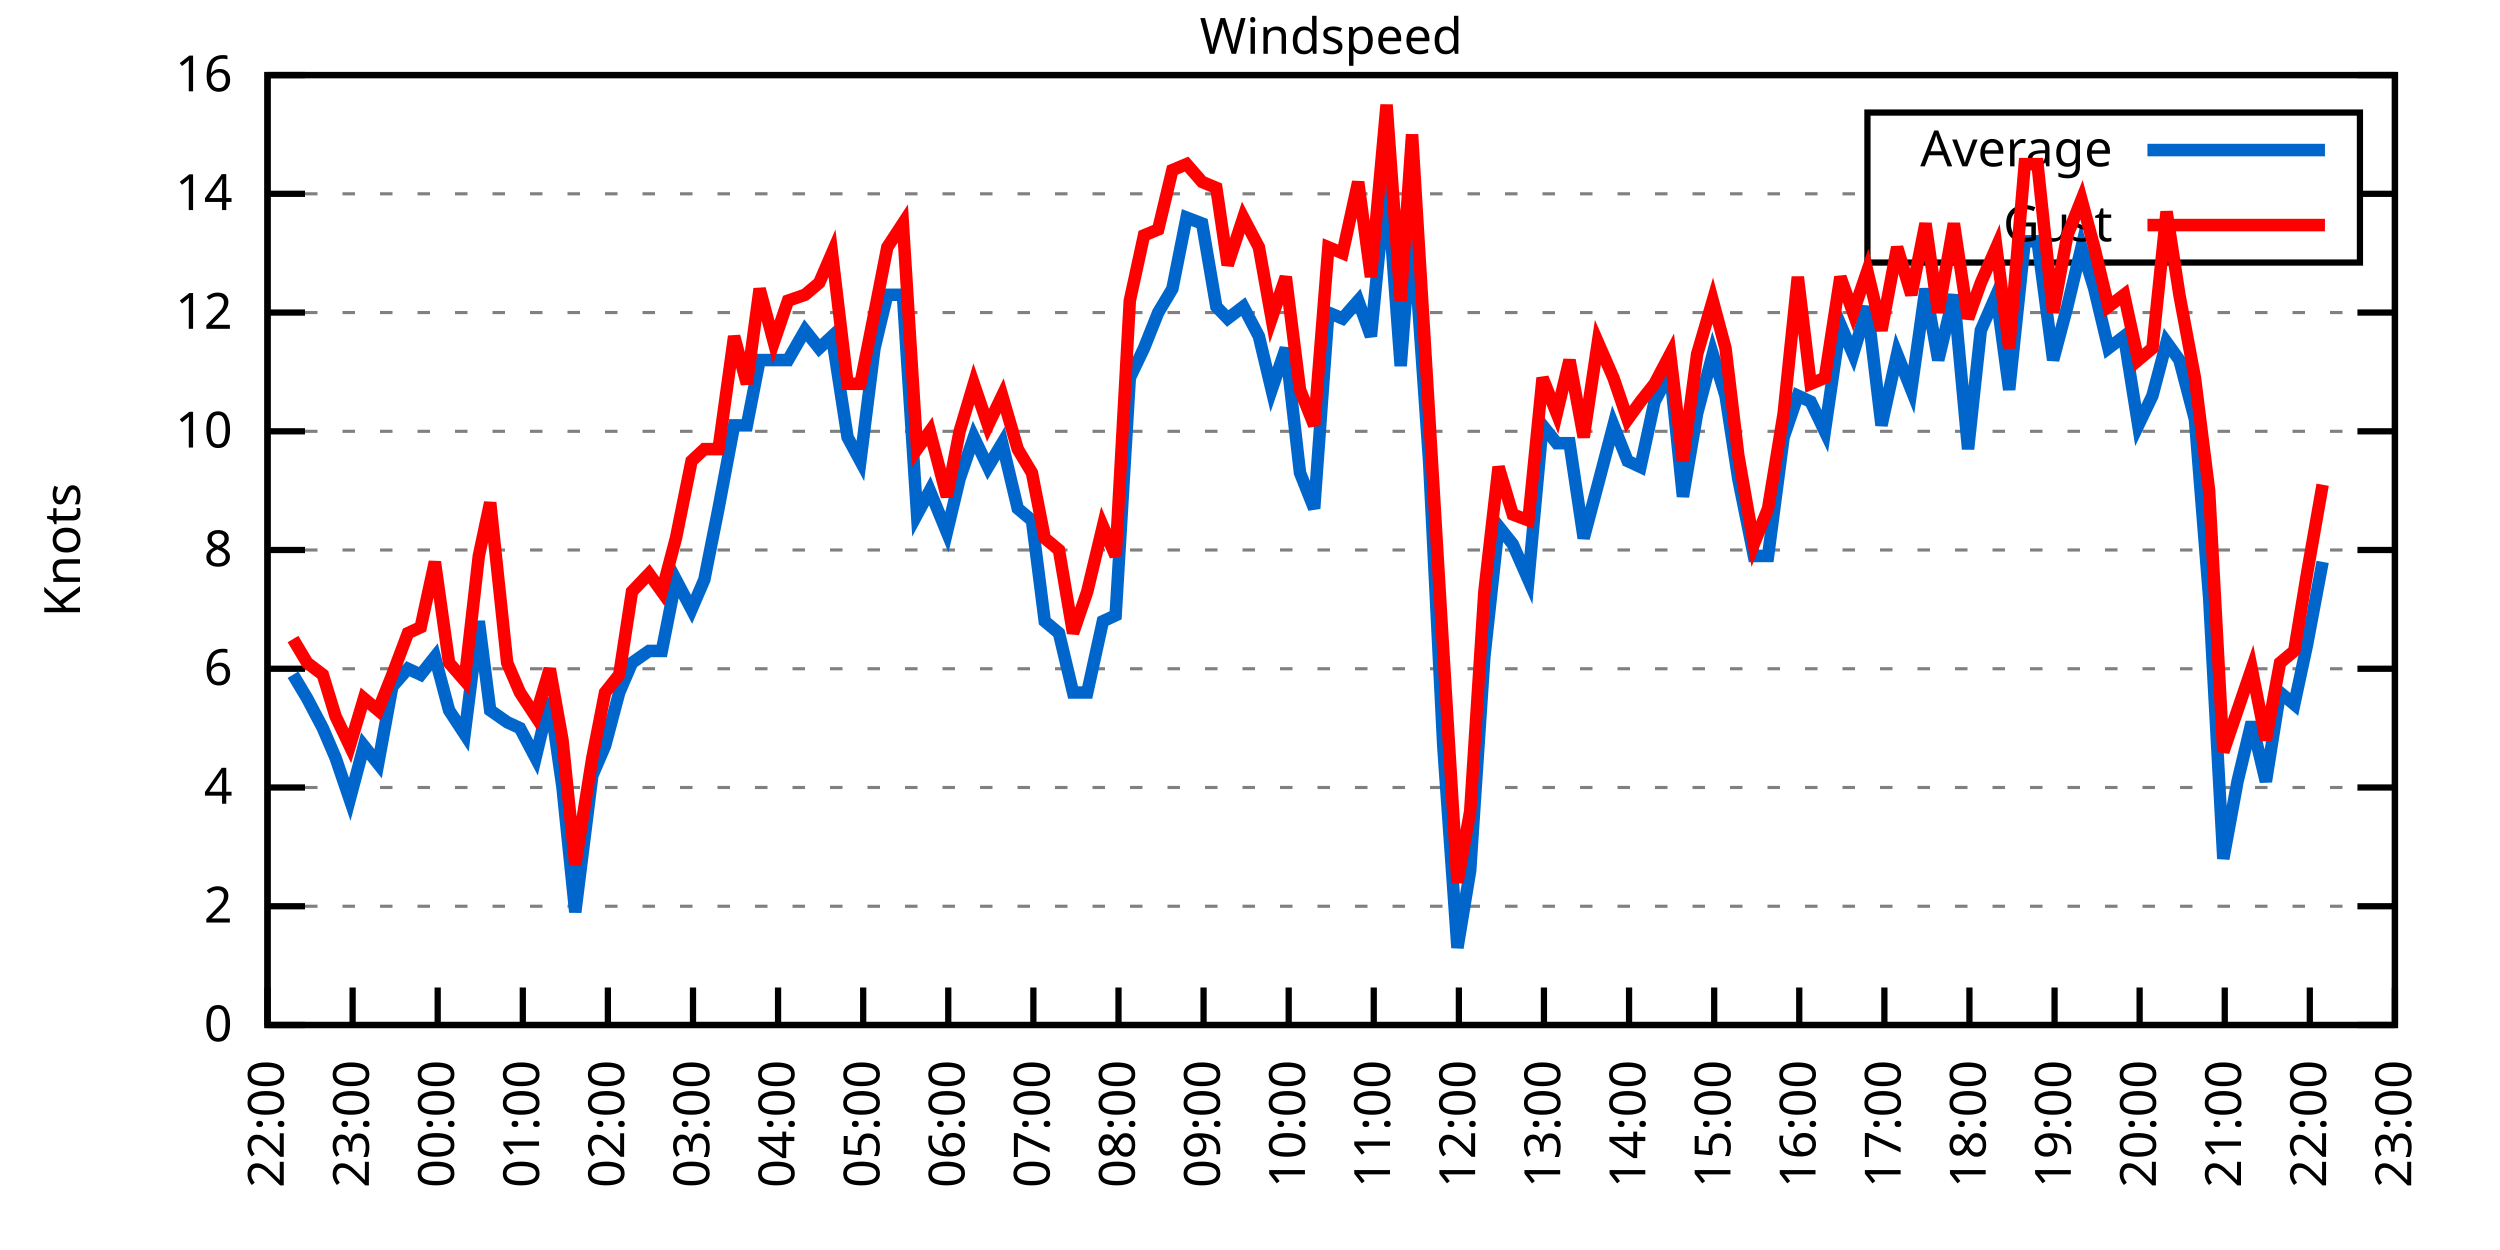
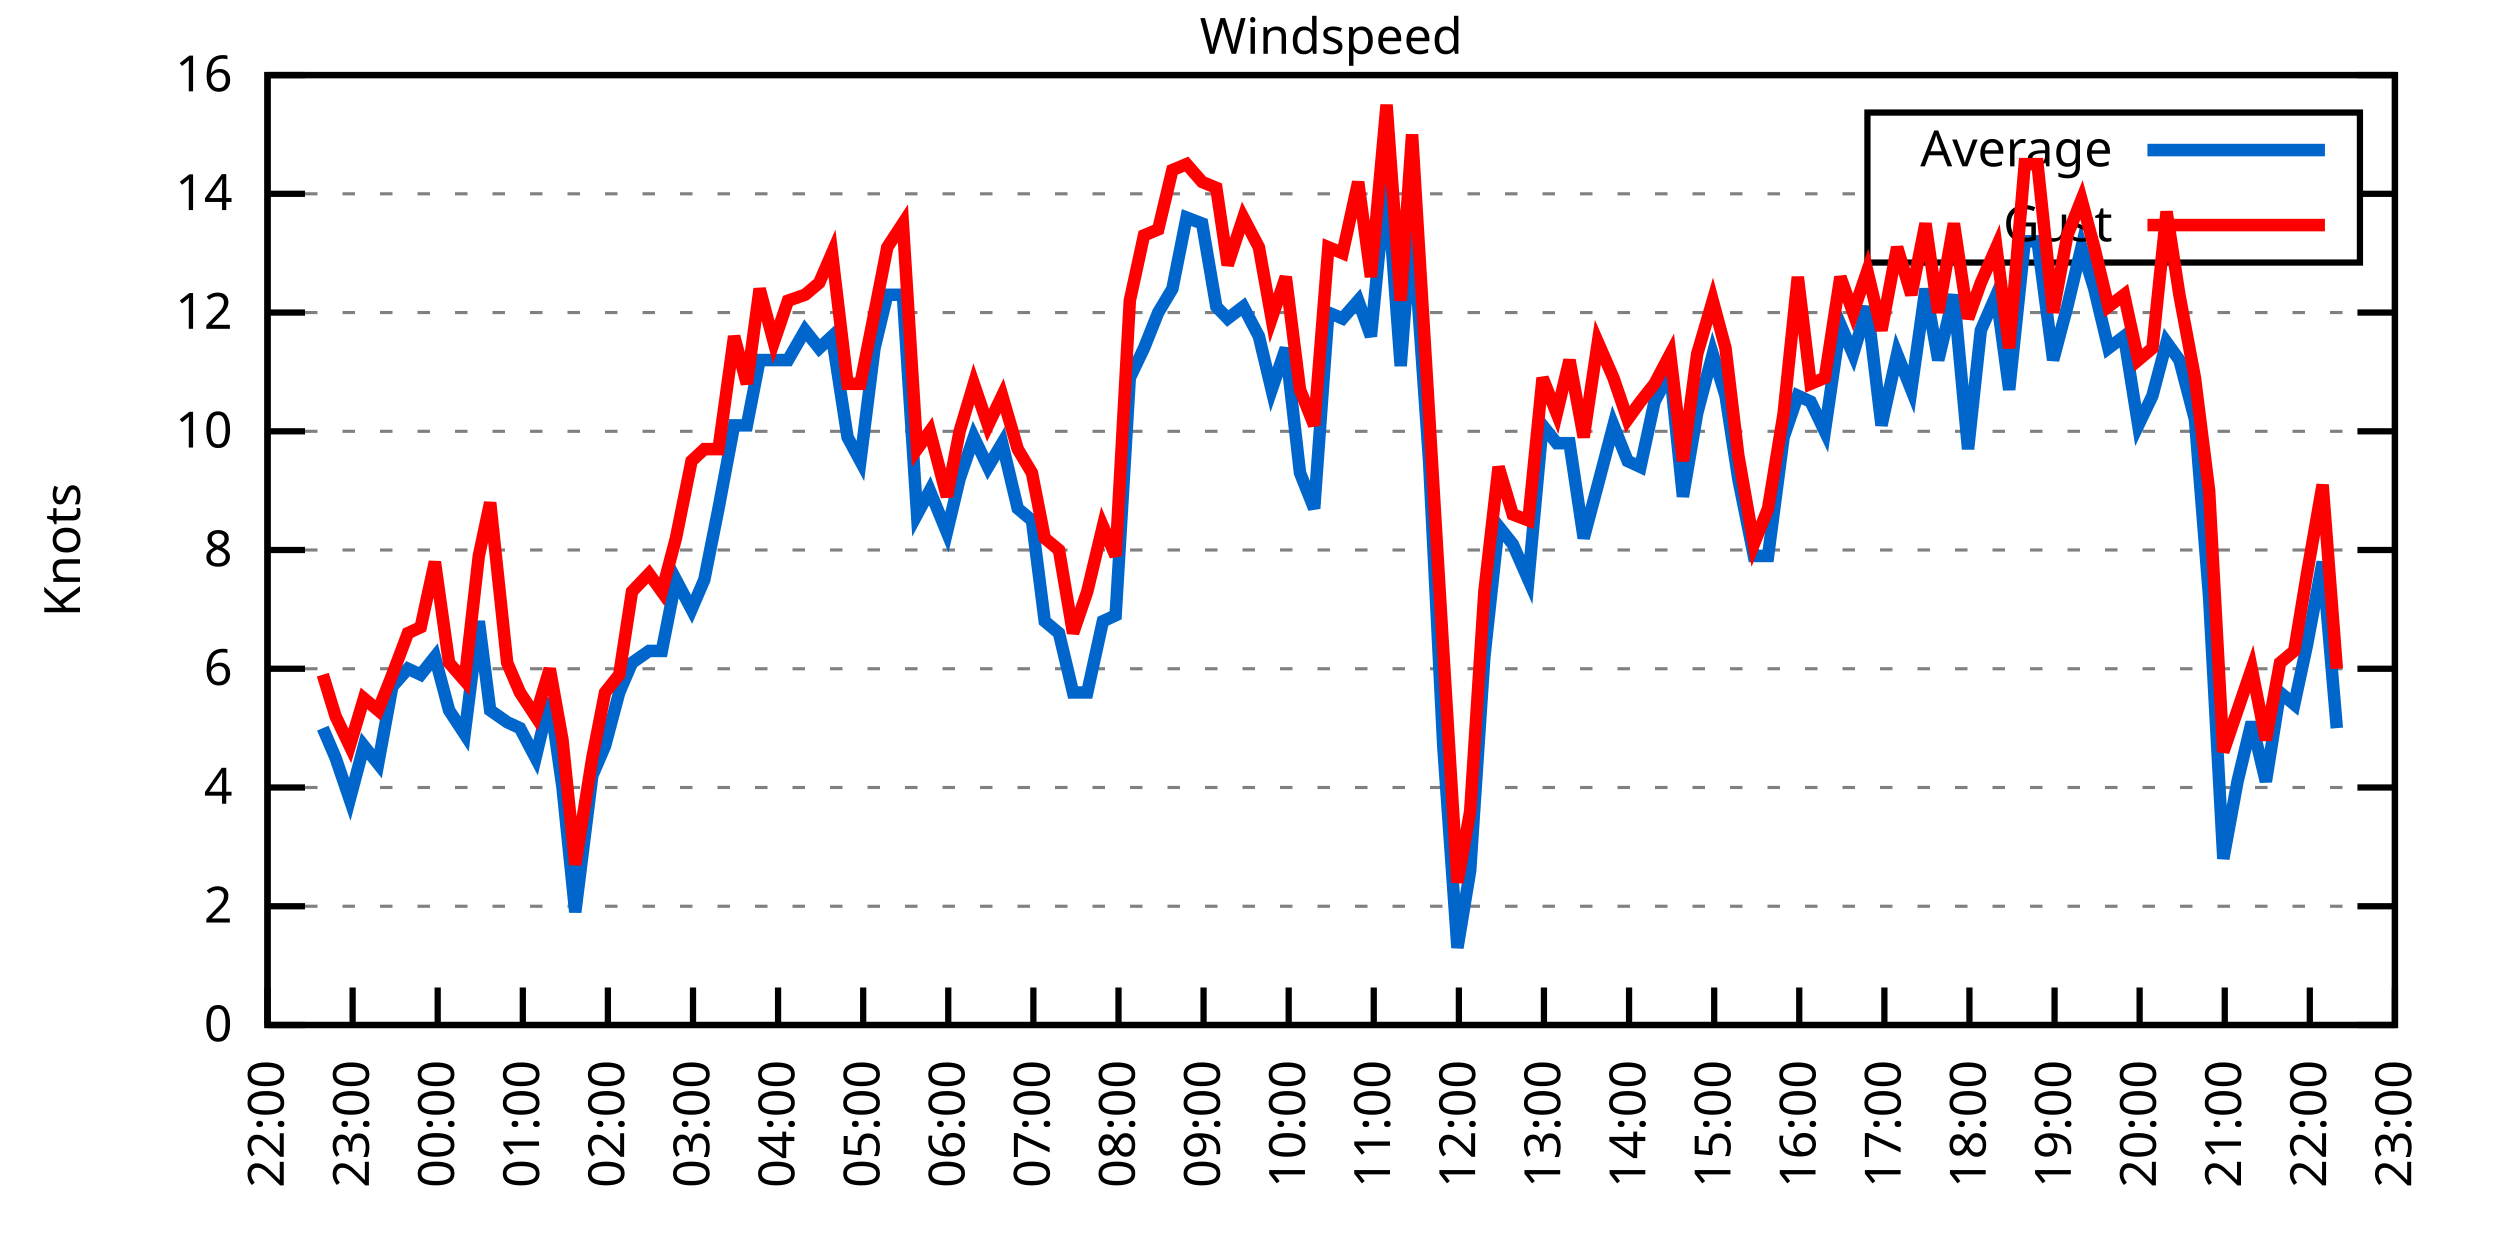
<svg xmlns="http://www.w3.org/2000/svg" xmlns:xlink="http://www.w3.org/1999/xlink" width="400" height="200" viewBox="0 0 400 200">
  <g id="gnuplot_canvas">
    <rect x="0" y="0" width="400" height="200" fill="none" />
    <defs>
      <circle id="gpDot" r="0.5" stroke-width="0.5" stroke="currentColor" />
      <path id="gpPt0" stroke-width="0.333" stroke="currentColor" d="M-1,0 h2 M0,-1 v2" />
      <path id="gpPt1" stroke-width="0.333" stroke="currentColor" d="M-1,-1 L1,1 M1,-1 L-1,1" />
      <path id="gpPt2" stroke-width="0.333" stroke="currentColor" d="M-1,0 L1,0 M0,-1 L0,1 M-1,-1 L1,1 M-1,1 L1,-1" />
      <rect id="gpPt3" stroke-width="0.333" stroke="currentColor" x="-1" y="-1" width="2" height="2" />
      <rect id="gpPt4" stroke-width="0.333" stroke="currentColor" fill="currentColor" x="-1" y="-1" width="2" height="2" />
      <circle id="gpPt5" stroke-width="0.333" stroke="currentColor" cx="0" cy="0" r="1" />
      <use xlink:href="#gpPt5" id="gpPt6" fill="currentColor" stroke="none" />
      <path id="gpPt7" stroke-width="0.333" stroke="currentColor" d="M0,-1.33 L-1.33,0.67 L1.33,0.67 z" />
      <use xlink:href="#gpPt7" id="gpPt8" fill="currentColor" stroke="none" />
      <use xlink:href="#gpPt7" id="gpPt9" stroke="currentColor" transform="rotate(180)" />
      <use xlink:href="#gpPt9" id="gpPt10" fill="currentColor" stroke="none" />
      <use xlink:href="#gpPt3" id="gpPt11" stroke="currentColor" transform="rotate(45)" />
      <use xlink:href="#gpPt11" id="gpPt12" fill="currentColor" stroke="none" />
      <path id="gpPt13" stroke-width="0.333" stroke="currentColor" d="M0,1.330 L1.265,0.411 L0.782,-1.067 L-0.782,-1.076 L-1.265,0.411 z" />
      <use xlink:href="#gpPt13" id="gpPt14" fill="currentColor" stroke="none" />
      <filter id="textbox" filterUnits="objectBoundingBox" x="0" y="0" height="1" width="1">
        <feFlood flood-color="white" flood-opacity="1" result="bgnd" />
        <feComposite in="SourceGraphic" in2="bgnd" operator="atop" />
      </filter>
      <filter id="greybox" filterUnits="objectBoundingBox" x="0" y="0" height="1" width="1">
        <feFlood flood-color="lightgrey" flood-opacity="1" result="grey" />
        <feComposite in="SourceGraphic" in2="grey" operator="atop" />
      </filter>
    </defs>
    <g fill="none" color="white" stroke="currentColor" stroke-width="1.00" stroke-linecap="butt" stroke-linejoin="miter">
</g>
    <g fill="none" color="black" stroke="currentColor" stroke-width="1.00" stroke-linecap="butt" stroke-linejoin="miter">
      <g stroke="none" shape-rendering="crispEdges">
        <polygon fill="rgb(255, 255, 255)" points="42.80,164.00 383.18,164.00 383.18,12.02 42.80,12.02 " />
      </g>
    </g>
    <g fill="none" color="black" stroke="currentColor" stroke-width="1.00" stroke-linecap="butt" stroke-linejoin="miter">
</g>
    <g fill="none" color="black" stroke="black" stroke-width="0.50" stroke-linecap="butt" stroke-linejoin="miter">
</g>
    <g fill="none" color="gray" stroke="currentColor" stroke-width="0.50" stroke-linecap="butt" stroke-linejoin="miter">
      <path stroke="gray" stroke-dasharray="2,4" class="gridline" d="M42.80,164.00 L383.19,164.00  " />
    </g>
    <g fill="none" color="gray" stroke="gray" stroke-width="1.00" stroke-linecap="butt" stroke-linejoin="miter">
</g>
    <g fill="none" color="black" stroke="currentColor" stroke-width="1.00" stroke-linecap="butt" stroke-linejoin="miter">
      <path stroke="black" d="M42.80,164.00 L48.80,164.00 M383.19,164.00 L377.19,164.00  " />
      <g transform="translate(37.20,166.60)" stroke="none" fill="black" font-family="Sans" font-size="8.00" text-anchor="end">
        <text>
          <tspan font-family="Sans"> 0</tspan>
        </text>
      </g>
    </g>
    <g fill="none" color="black" stroke="currentColor" stroke-width="1.00" stroke-linecap="butt" stroke-linejoin="miter">
</g>
    <g fill="none" color="black" stroke="black" stroke-width="0.50" stroke-linecap="butt" stroke-linejoin="miter">
</g>
    <g fill="none" color="gray" stroke="currentColor" stroke-width="0.50" stroke-linecap="butt" stroke-linejoin="miter">
      <path stroke="gray" stroke-dasharray="2,4" class="gridline" d="M42.80,145.00 L383.19,145.00  " />
    </g>
    <g fill="none" color="gray" stroke="gray" stroke-width="1.00" stroke-linecap="butt" stroke-linejoin="miter">
</g>
    <g fill="none" color="black" stroke="currentColor" stroke-width="1.00" stroke-linecap="butt" stroke-linejoin="miter">
      <path stroke="black" d="M42.80,145.00 L48.80,145.00 M383.19,145.00 L377.19,145.00  " />
      <g transform="translate(37.20,147.60)" stroke="none" fill="black" font-family="Sans" font-size="8.00" text-anchor="end">
        <text>
          <tspan font-family="Sans"> 2</tspan>
        </text>
      </g>
    </g>
    <g fill="none" color="black" stroke="currentColor" stroke-width="1.00" stroke-linecap="butt" stroke-linejoin="miter">
</g>
    <g fill="none" color="black" stroke="black" stroke-width="0.50" stroke-linecap="butt" stroke-linejoin="miter">
</g>
    <g fill="none" color="gray" stroke="currentColor" stroke-width="0.50" stroke-linecap="butt" stroke-linejoin="miter">
      <path stroke="gray" stroke-dasharray="2,4" class="gridline" d="M42.80,126.00 L383.19,126.00  " />
    </g>
    <g fill="none" color="gray" stroke="gray" stroke-width="1.00" stroke-linecap="butt" stroke-linejoin="miter">
</g>
    <g fill="none" color="black" stroke="currentColor" stroke-width="1.00" stroke-linecap="butt" stroke-linejoin="miter">
      <path stroke="black" d="M42.80,126.00 L48.80,126.00 M383.19,126.00 L377.19,126.00  " />
      <g transform="translate(37.20,128.60)" stroke="none" fill="black" font-family="Sans" font-size="8.00" text-anchor="end">
        <text>
          <tspan font-family="Sans"> 4</tspan>
        </text>
      </g>
    </g>
    <g fill="none" color="black" stroke="currentColor" stroke-width="1.00" stroke-linecap="butt" stroke-linejoin="miter">
</g>
    <g fill="none" color="black" stroke="black" stroke-width="0.50" stroke-linecap="butt" stroke-linejoin="miter">
</g>
    <g fill="none" color="gray" stroke="currentColor" stroke-width="0.50" stroke-linecap="butt" stroke-linejoin="miter">
      <path stroke="gray" stroke-dasharray="2,4" class="gridline" d="M42.80,107.00 L383.19,107.00  " />
    </g>
    <g fill="none" color="gray" stroke="gray" stroke-width="1.00" stroke-linecap="butt" stroke-linejoin="miter">
</g>
    <g fill="none" color="black" stroke="currentColor" stroke-width="1.00" stroke-linecap="butt" stroke-linejoin="miter">
      <path stroke="black" d="M42.80,107.00 L48.80,107.00 M383.19,107.00 L377.19,107.00  " />
      <g transform="translate(37.20,109.60)" stroke="none" fill="black" font-family="Sans" font-size="8.00" text-anchor="end">
        <text>
          <tspan font-family="Sans"> 6</tspan>
        </text>
      </g>
    </g>
    <g fill="none" color="black" stroke="currentColor" stroke-width="1.00" stroke-linecap="butt" stroke-linejoin="miter">
</g>
    <g fill="none" color="black" stroke="black" stroke-width="0.50" stroke-linecap="butt" stroke-linejoin="miter">
</g>
    <g fill="none" color="gray" stroke="currentColor" stroke-width="0.50" stroke-linecap="butt" stroke-linejoin="miter">
      <path stroke="gray" stroke-dasharray="2,4" class="gridline" d="M42.80,88.00 L383.19,88.00  " />
    </g>
    <g fill="none" color="gray" stroke="gray" stroke-width="1.00" stroke-linecap="butt" stroke-linejoin="miter">
</g>
    <g fill="none" color="black" stroke="currentColor" stroke-width="1.00" stroke-linecap="butt" stroke-linejoin="miter">
      <path stroke="black" d="M42.80,88.00 L48.80,88.00 M383.19,88.00 L377.19,88.00  " />
      <g transform="translate(37.20,90.60)" stroke="none" fill="black" font-family="Sans" font-size="8.00" text-anchor="end">
        <text>
          <tspan font-family="Sans"> 8</tspan>
        </text>
      </g>
    </g>
    <g fill="none" color="black" stroke="currentColor" stroke-width="1.00" stroke-linecap="butt" stroke-linejoin="miter">
</g>
    <g fill="none" color="black" stroke="black" stroke-width="0.50" stroke-linecap="butt" stroke-linejoin="miter">
</g>
    <g fill="none" color="gray" stroke="currentColor" stroke-width="0.50" stroke-linecap="butt" stroke-linejoin="miter">
      <path stroke="gray" stroke-dasharray="2,4" class="gridline" d="M42.80,69.01 L383.19,69.01  " />
    </g>
    <g fill="none" color="gray" stroke="gray" stroke-width="1.00" stroke-linecap="butt" stroke-linejoin="miter">
</g>
    <g fill="none" color="black" stroke="currentColor" stroke-width="1.00" stroke-linecap="butt" stroke-linejoin="miter">
      <path stroke="black" d="M42.80,69.01 L48.80,69.01 M383.19,69.01 L377.19,69.01  " />
      <g transform="translate(37.20,71.61)" stroke="none" fill="black" font-family="Sans" font-size="8.00" text-anchor="end">
        <text>
          <tspan font-family="Sans"> 10</tspan>
        </text>
      </g>
    </g>
    <g fill="none" color="black" stroke="currentColor" stroke-width="1.00" stroke-linecap="butt" stroke-linejoin="miter">
</g>
    <g fill="none" color="black" stroke="black" stroke-width="0.50" stroke-linecap="butt" stroke-linejoin="miter">
</g>
    <g fill="none" color="gray" stroke="currentColor" stroke-width="0.50" stroke-linecap="butt" stroke-linejoin="miter">
      <path stroke="gray" stroke-dasharray="2,4" class="gridline" d="M42.80,50.01 L383.19,50.01  " />
    </g>
    <g fill="none" color="gray" stroke="gray" stroke-width="1.00" stroke-linecap="butt" stroke-linejoin="miter">
</g>
    <g fill="none" color="black" stroke="currentColor" stroke-width="1.00" stroke-linecap="butt" stroke-linejoin="miter">
      <path stroke="black" d="M42.80,50.01 L48.80,50.01 M383.19,50.01 L377.19,50.01  " />
      <g transform="translate(37.20,52.61)" stroke="none" fill="black" font-family="Sans" font-size="8.00" text-anchor="end">
        <text>
          <tspan font-family="Sans"> 12</tspan>
        </text>
      </g>
    </g>
    <g fill="none" color="black" stroke="currentColor" stroke-width="1.00" stroke-linecap="butt" stroke-linejoin="miter">
</g>
    <g fill="none" color="black" stroke="black" stroke-width="0.50" stroke-linecap="butt" stroke-linejoin="miter">
</g>
    <g fill="none" color="gray" stroke="currentColor" stroke-width="0.50" stroke-linecap="butt" stroke-linejoin="miter">
      <path stroke="gray" stroke-dasharray="2,4" class="gridline" d="M42.80,31.01 L298.79,31.01 M377.59,31.01 L383.19,31.01  " />
    </g>
    <g fill="none" color="gray" stroke="gray" stroke-width="1.00" stroke-linecap="butt" stroke-linejoin="miter">
</g>
    <g fill="none" color="black" stroke="currentColor" stroke-width="1.00" stroke-linecap="butt" stroke-linejoin="miter">
      <path stroke="black" d="M42.80,31.01 L48.80,31.01 M383.19,31.01 L377.19,31.01  " />
      <g transform="translate(37.20,33.61)" stroke="none" fill="black" font-family="Sans" font-size="8.00" text-anchor="end">
        <text>
          <tspan font-family="Sans"> 14</tspan>
        </text>
      </g>
    </g>
    <g fill="none" color="black" stroke="currentColor" stroke-width="1.00" stroke-linecap="butt" stroke-linejoin="miter">
</g>
    <g fill="none" color="black" stroke="black" stroke-width="0.50" stroke-linecap="butt" stroke-linejoin="miter">
</g>
    <g fill="none" color="gray" stroke="currentColor" stroke-width="0.50" stroke-linecap="butt" stroke-linejoin="miter">
      <path stroke="gray" stroke-dasharray="2,4" class="gridline" d="M42.80,12.01 L383.19,12.01  " />
    </g>
    <g fill="none" color="gray" stroke="gray" stroke-width="1.00" stroke-linecap="butt" stroke-linejoin="miter">
</g>
    <g fill="none" color="black" stroke="currentColor" stroke-width="1.00" stroke-linecap="butt" stroke-linejoin="miter">
      <path stroke="black" d="M42.80,12.01 L48.80,12.01 M383.19,12.01 L377.19,12.01  " />
      <g transform="translate(37.20,14.61)" stroke="none" fill="black" font-family="Sans" font-size="8.00" text-anchor="end">
        <text>
          <tspan font-family="Sans"> 16</tspan>
        </text>
      </g>
    </g>
    <g fill="none" color="black" stroke="currentColor" stroke-width="1.00" stroke-linecap="butt" stroke-linejoin="miter">
      <path stroke="black" d="M42.80,164.00 L42.80,158.00  " />
      <g transform="translate(45.40,169.60) rotate(270.00)" stroke="none" fill="black" font-family="Sans" font-size="8.00" text-anchor="end">
        <text>
          <tspan font-family="Sans">22:00</tspan>
        </text>
      </g>
    </g>
    <g fill="none" color="black" stroke="currentColor" stroke-width="1.00" stroke-linecap="butt" stroke-linejoin="miter">
      <path stroke="black" d="M56.42,164.00 L56.42,158.00  " />
      <g transform="translate(59.02,169.60) rotate(270.00)" stroke="none" fill="black" font-family="Sans" font-size="8.00" text-anchor="end">
        <text>
          <tspan font-family="Sans">23:00</tspan>
        </text>
      </g>
    </g>
    <g fill="none" color="black" stroke="currentColor" stroke-width="1.00" stroke-linecap="butt" stroke-linejoin="miter">
      <path stroke="black" d="M70.03,164.00 L70.03,158.00  " />
      <g transform="translate(72.63,169.60) rotate(270.00)" stroke="none" fill="black" font-family="Sans" font-size="8.00" text-anchor="end">
        <text>
          <tspan font-family="Sans">00:00</tspan>
        </text>
      </g>
    </g>
    <g fill="none" color="black" stroke="currentColor" stroke-width="1.00" stroke-linecap="butt" stroke-linejoin="miter">
      <path stroke="black" d="M83.65,164.00 L83.65,158.00  " />
      <g transform="translate(86.25,169.60) rotate(270.00)" stroke="none" fill="black" font-family="Sans" font-size="8.00" text-anchor="end">
        <text>
          <tspan font-family="Sans">01:00</tspan>
        </text>
      </g>
    </g>
    <g fill="none" color="black" stroke="currentColor" stroke-width="1.00" stroke-linecap="butt" stroke-linejoin="miter">
      <path stroke="black" d="M97.26,164.00 L97.26,158.00  " />
      <g transform="translate(99.86,169.60) rotate(270.00)" stroke="none" fill="black" font-family="Sans" font-size="8.00" text-anchor="end">
        <text>
          <tspan font-family="Sans">02:00</tspan>
        </text>
      </g>
    </g>
    <g fill="none" color="black" stroke="currentColor" stroke-width="1.00" stroke-linecap="butt" stroke-linejoin="miter">
      <path stroke="black" d="M110.88,164.00 L110.88,158.00  " />
      <g transform="translate(113.48,169.60) rotate(270.00)" stroke="none" fill="black" font-family="Sans" font-size="8.00" text-anchor="end">
        <text>
          <tspan font-family="Sans">03:00</tspan>
        </text>
      </g>
    </g>
    <g fill="none" color="black" stroke="currentColor" stroke-width="1.00" stroke-linecap="butt" stroke-linejoin="miter">
      <path stroke="black" d="M124.49,164.00 L124.49,158.00  " />
      <g transform="translate(127.09,169.60) rotate(270.00)" stroke="none" fill="black" font-family="Sans" font-size="8.00" text-anchor="end">
        <text>
          <tspan font-family="Sans">04:00</tspan>
        </text>
      </g>
    </g>
    <g fill="none" color="black" stroke="currentColor" stroke-width="1.00" stroke-linecap="butt" stroke-linejoin="miter">
      <path stroke="black" d="M138.11,164.00 L138.11,158.00  " />
      <g transform="translate(140.71,169.60) rotate(270.00)" stroke="none" fill="black" font-family="Sans" font-size="8.00" text-anchor="end">
        <text>
          <tspan font-family="Sans">05:00</tspan>
        </text>
      </g>
    </g>
    <g fill="none" color="black" stroke="currentColor" stroke-width="1.00" stroke-linecap="butt" stroke-linejoin="miter">
      <path stroke="black" d="M151.72,164.00 L151.72,158.00  " />
      <g transform="translate(154.32,169.60) rotate(270.00)" stroke="none" fill="black" font-family="Sans" font-size="8.00" text-anchor="end">
        <text>
          <tspan font-family="Sans">06:00</tspan>
        </text>
      </g>
    </g>
    <g fill="none" color="black" stroke="currentColor" stroke-width="1.00" stroke-linecap="butt" stroke-linejoin="miter">
      <path stroke="black" d="M165.34,164.00 L165.34,158.00  " />
      <g transform="translate(167.94,169.60) rotate(270.00)" stroke="none" fill="black" font-family="Sans" font-size="8.00" text-anchor="end">
        <text>
          <tspan font-family="Sans">07:00</tspan>
        </text>
      </g>
    </g>
    <g fill="none" color="black" stroke="currentColor" stroke-width="1.00" stroke-linecap="butt" stroke-linejoin="miter">
      <path stroke="black" d="M178.96,164.00 L178.96,158.00  " />
      <g transform="translate(181.56,169.60) rotate(270.00)" stroke="none" fill="black" font-family="Sans" font-size="8.00" text-anchor="end">
        <text>
          <tspan font-family="Sans">08:00</tspan>
        </text>
      </g>
    </g>
    <g fill="none" color="black" stroke="currentColor" stroke-width="1.00" stroke-linecap="butt" stroke-linejoin="miter">
      <path stroke="black" d="M192.57,164.00 L192.57,158.00  " />
      <g transform="translate(195.17,169.60) rotate(270.00)" stroke="none" fill="black" font-family="Sans" font-size="8.00" text-anchor="end">
        <text>
          <tspan font-family="Sans">09:00</tspan>
        </text>
      </g>
    </g>
    <g fill="none" color="black" stroke="currentColor" stroke-width="1.00" stroke-linecap="butt" stroke-linejoin="miter">
      <path stroke="black" d="M206.19,164.00 L206.19,158.00  " />
      <g transform="translate(208.79,169.60) rotate(270.00)" stroke="none" fill="black" font-family="Sans" font-size="8.00" text-anchor="end">
        <text>
          <tspan font-family="Sans">10:00</tspan>
        </text>
      </g>
    </g>
    <g fill="none" color="black" stroke="currentColor" stroke-width="1.00" stroke-linecap="butt" stroke-linejoin="miter">
      <path stroke="black" d="M219.80,164.00 L219.80,158.00  " />
      <g transform="translate(222.40,169.60) rotate(270.00)" stroke="none" fill="black" font-family="Sans" font-size="8.00" text-anchor="end">
        <text>
          <tspan font-family="Sans">11:00</tspan>
        </text>
      </g>
    </g>
    <g fill="none" color="black" stroke="currentColor" stroke-width="1.00" stroke-linecap="butt" stroke-linejoin="miter">
      <path stroke="black" d="M233.42,164.00 L233.42,158.00  " />
      <g transform="translate(236.02,169.60) rotate(270.00)" stroke="none" fill="black" font-family="Sans" font-size="8.00" text-anchor="end">
        <text>
          <tspan font-family="Sans">12:00</tspan>
        </text>
      </g>
    </g>
    <g fill="none" color="black" stroke="currentColor" stroke-width="1.00" stroke-linecap="butt" stroke-linejoin="miter">
      <path stroke="black" d="M247.03,164.00 L247.03,158.00  " />
      <g transform="translate(249.63,169.60) rotate(270.00)" stroke="none" fill="black" font-family="Sans" font-size="8.00" text-anchor="end">
        <text>
          <tspan font-family="Sans">13:00</tspan>
        </text>
      </g>
    </g>
    <g fill="none" color="black" stroke="currentColor" stroke-width="1.00" stroke-linecap="butt" stroke-linejoin="miter">
      <path stroke="black" d="M260.65,164.00 L260.65,158.00  " />
      <g transform="translate(263.25,169.60) rotate(270.00)" stroke="none" fill="black" font-family="Sans" font-size="8.00" text-anchor="end">
        <text>
          <tspan font-family="Sans">14:00</tspan>
        </text>
      </g>
    </g>
    <g fill="none" color="black" stroke="currentColor" stroke-width="1.00" stroke-linecap="butt" stroke-linejoin="miter">
      <path stroke="black" d="M274.27,164.00 L274.27,158.00  " />
      <g transform="translate(276.87,169.60) rotate(270.00)" stroke="none" fill="black" font-family="Sans" font-size="8.00" text-anchor="end">
        <text>
          <tspan font-family="Sans">15:00</tspan>
        </text>
      </g>
    </g>
    <g fill="none" color="black" stroke="currentColor" stroke-width="1.00" stroke-linecap="butt" stroke-linejoin="miter">
      <path stroke="black" d="M287.88,164.00 L287.88,158.00  " />
      <g transform="translate(290.48,169.60) rotate(270.00)" stroke="none" fill="black" font-family="Sans" font-size="8.00" text-anchor="end">
        <text>
          <tspan font-family="Sans">16:00</tspan>
        </text>
      </g>
    </g>
    <g fill="none" color="black" stroke="currentColor" stroke-width="1.00" stroke-linecap="butt" stroke-linejoin="miter">
      <path stroke="black" d="M301.50,164.00 L301.50,158.00  " />
      <g transform="translate(304.10,169.60) rotate(270.00)" stroke="none" fill="black" font-family="Sans" font-size="8.00" text-anchor="end">
        <text>
          <tspan font-family="Sans">17:00</tspan>
        </text>
      </g>
    </g>
    <g fill="none" color="black" stroke="currentColor" stroke-width="1.00" stroke-linecap="butt" stroke-linejoin="miter">
      <path stroke="black" d="M315.11,164.00 L315.11,158.00  " />
      <g transform="translate(317.71,169.60) rotate(270.00)" stroke="none" fill="black" font-family="Sans" font-size="8.00" text-anchor="end">
        <text>
          <tspan font-family="Sans">18:00</tspan>
        </text>
      </g>
    </g>
    <g fill="none" color="black" stroke="currentColor" stroke-width="1.00" stroke-linecap="butt" stroke-linejoin="miter">
      <path stroke="black" d="M328.73,164.00 L328.73,158.00  " />
      <g transform="translate(331.33,169.60) rotate(270.00)" stroke="none" fill="black" font-family="Sans" font-size="8.00" text-anchor="end">
        <text>
          <tspan font-family="Sans">19:00</tspan>
        </text>
      </g>
    </g>
    <g fill="none" color="black" stroke="currentColor" stroke-width="1.00" stroke-linecap="butt" stroke-linejoin="miter">
      <path stroke="black" d="M342.34,164.00 L342.34,158.00  " />
      <g transform="translate(344.94,169.60) rotate(270.00)" stroke="none" fill="black" font-family="Sans" font-size="8.00" text-anchor="end">
        <text>
          <tspan font-family="Sans">20:00</tspan>
        </text>
      </g>
    </g>
    <g fill="none" color="black" stroke="currentColor" stroke-width="1.00" stroke-linecap="butt" stroke-linejoin="miter">
      <path stroke="black" d="M355.96,164.00 L355.96,158.00  " />
      <g transform="translate(358.56,169.60) rotate(270.00)" stroke="none" fill="black" font-family="Sans" font-size="8.00" text-anchor="end">
        <text>
          <tspan font-family="Sans">21:00</tspan>
        </text>
      </g>
    </g>
    <g fill="none" color="black" stroke="currentColor" stroke-width="1.00" stroke-linecap="butt" stroke-linejoin="miter">
      <path stroke="black" d="M369.57,164.00 L369.57,158.00  " />
      <g transform="translate(372.17,169.60) rotate(270.00)" stroke="none" fill="black" font-family="Sans" font-size="8.00" text-anchor="end">
        <text>
          <tspan font-family="Sans">22:00</tspan>
        </text>
      </g>
    </g>
    <g fill="none" color="black" stroke="currentColor" stroke-width="1.00" stroke-linecap="butt" stroke-linejoin="miter">
      <path stroke="black" d="M383.19,164.00 L383.19,158.00  " />
      <g transform="translate(385.79,169.60) rotate(270.00)" stroke="none" fill="black" font-family="Sans" font-size="8.00" text-anchor="end">
        <text>
          <tspan font-family="Sans">23:00</tspan>
        </text>
      </g>
    </g>
    <g fill="none" color="black" stroke="currentColor" stroke-width="1.00" stroke-linecap="butt" stroke-linejoin="miter">
</g>
    <g fill="none" color="black" stroke="currentColor" stroke-width="1.00" stroke-linecap="butt" stroke-linejoin="miter">
      <path stroke="black" d="M42.80,12.01 L42.80,164.00 L383.19,164.00 L383.19,12.01 L42.80,12.01 Z  " />
    </g>
    <g fill="none" color="black" stroke="currentColor" stroke-width="1.00" stroke-linecap="butt" stroke-linejoin="miter">
</g>
    <g fill="none" color="black" stroke="currentColor" stroke-width="1.00" stroke-linecap="butt" stroke-linejoin="miter">
      <path stroke="black" d="M298.79,42.01 L298.79,18.01 L377.59,18.01 L377.59,42.01 L298.79,42.01 Z  " />
    </g>
    <g id="Windspeed_plot_1">
      <g fill="none" color="white" stroke="black" stroke-width="2.00" stroke-linecap="butt" stroke-linejoin="miter">
</g>
      <g fill="none" color="black" stroke="currentColor" stroke-width="2.00" stroke-linecap="butt" stroke-linejoin="miter">
        <g transform="translate(337.99,26.61)" stroke="none" fill="black" font-family="Sans" font-size="8.00" text-anchor="end">
          <text>
            <tspan font-family="Sans">Average</tspan>
          </text>
        </g>
      </g>
      <g fill="none" color="black" stroke="currentColor" stroke-width="2.00" stroke-linecap="butt" stroke-linejoin="miter">
-         <path stroke="rgb(  0, 102, 204)" d="M343.59,24.01 L371.99,24.01 M46.88,107.95 L49.15,111.75 L51.65,116.50 L53.69,121.25 L55.96,127.90 L58.23,119.35   L60.50,122.20 L62.77,109.85 L65.27,107.00 L67.31,107.95 L69.58,105.10 L71.85,113.65 L74.34,117.45 L76.61,99.40   L78.43,113.65 L81.15,115.55 L83.19,116.50 L85.69,121.25 L87.96,111.75 L90.00,126.00 L92.04,145.95 L94.77,124.10   L96.81,119.35 L99.08,110.80 L101.12,106.05 L103.84,104.15 L105.89,104.15 L108.15,92.75 L110.65,97.50 L112.69,92.75   L114.96,81.36 L117.46,68.06 L119.50,68.06 L121.54,57.61 L123.81,57.61 L126.08,57.61 L128.81,52.86 L131.07,55.71   L133.12,53.81 L135.61,69.96 L137.66,73.76 L139.92,55.71 L141.97,47.16 L144.46,47.16 L146.73,82.31 L148.77,78.51   L151.50,85.16 L153.54,76.61 L155.81,69.96 L158.08,74.71 L160.35,70.91 L162.84,81.36 L165.11,83.26 L167.16,99.40   L169.43,101.30 L171.69,110.80 L173.96,110.80 L176.46,99.40 L178.50,98.45 L180.77,60.46 L183.04,55.71 L185.31,50.01   L187.58,46.21 L189.85,34.81 L192.34,35.76 L194.61,49.06 L196.43,50.96 L198.93,49.06 L201.42,53.81 L203.46,62.36   L205.73,55.71 L208.00,75.66 L210.27,81.36 L212.54,50.01 L214.81,50.96 L217.31,48.11 L219.35,53.81 L221.85,28.16   L224.11,58.56 L225.93,34.81 L228.65,73.76 L230.92,119.35 L233.19,151.65 L235.23,139.30 L237.50,105.10 L239.77,84.21   L242.04,87.06 L244.54,92.75 L246.81,68.06 L249.08,70.91 L251.12,70.91 L253.39,86.11 L255.66,77.56 L258.15,68.06   L260.42,73.76 L262.47,74.71 L264.73,64.26 L267.23,59.51 L269.27,79.46 L271.54,66.16 L274.04,56.66 L276.08,63.31   L278.12,76.61 L280.62,88.95 L282.89,88.95 L285.38,69.96 L287.65,63.31 L289.70,64.26 L291.97,69.01 L294.46,51.91   L296.50,56.66 L298.77,49.06 L301.04,68.06 L303.54,56.66 L305.81,62.36 L308.08,46.21 L310.12,57.61 L312.62,47.16   L314.89,71.86 L316.93,52.86 L319.42,47.16 L321.47,62.36 L323.96,38.61 L326.00,38.61 L328.50,57.61 L330.77,49.06   L333.04,39.56 L335.08,46.21 L337.35,55.71 L339.85,53.81 L342.12,68.06 L344.39,63.31 L346.65,54.76 L348.70,57.61   L351.19,67.11 L353.46,95.60 L355.73,137.40 L358.00,125.05 L360.27,115.55 L362.54,125.05 L364.81,110.80 L367.08,112.70   L369.12,103.20 L371.62,89.90  " />
+         <path stroke="rgb(  0, 102, 204)" d="M343.59,24.01 L371.99,24.01 M51.65,116.50 L53.69,121.25 L55.96,127.90 L58.23,119.35 L60.50,122.20 L62.77,109.85   L65.27,107.00 L67.31,107.95 L69.58,105.10 L71.85,113.65 L74.34,117.45 L76.61,99.40 L78.43,113.65 L81.15,115.55   L83.19,116.50 L85.69,121.25 L87.96,111.75 L90.00,126.00 L92.04,145.95 L94.77,124.10 L96.81,119.35 L99.08,110.80   L101.12,106.05 L103.84,104.15 L105.89,104.15 L108.15,92.75 L110.65,97.50 L112.69,92.75 L114.96,81.36 L117.46,68.06   L119.50,68.06 L121.54,57.61 L123.81,57.61 L126.08,57.61 L128.81,52.86 L131.07,55.71 L133.12,53.81 L135.61,69.96   L137.66,73.76 L139.92,55.71 L141.97,47.16 L144.46,47.16 L146.73,82.31 L148.77,78.51 L151.50,85.16 L153.54,76.61   L155.81,69.96 L158.08,74.71 L160.35,70.91 L162.84,81.36 L165.11,83.26 L167.16,99.40 L169.43,101.30 L171.69,110.80   L173.96,110.80 L176.46,99.40 L178.50,98.45 L180.77,60.46 L183.04,55.71 L185.31,50.01 L187.58,46.21 L189.85,34.81   L192.34,35.76 L194.61,49.06 L196.43,50.96 L198.93,49.06 L201.42,53.81 L203.46,62.36 L205.73,55.71 L208.00,75.66   L210.27,81.36 L212.54,50.01 L214.81,50.96 L217.31,48.11 L219.35,53.81 L221.85,28.16 L224.11,58.56 L225.93,34.81   L228.65,73.76 L230.92,119.35 L233.19,151.65 L235.23,139.30 L237.50,105.10 L239.77,84.21 L242.04,87.06 L244.54,92.75   L246.81,68.06 L249.08,70.91 L251.12,70.91 L253.39,86.11 L255.66,77.56 L258.15,68.06 L260.42,73.76 L262.47,74.71   L264.73,64.26 L267.23,59.51 L269.27,79.46 L271.54,66.16 L274.04,56.66 L276.08,63.31 L278.12,76.61 L280.62,88.95   L282.89,88.95 L285.38,69.96 L287.65,63.31 L289.70,64.26 L291.97,69.01 L294.46,51.91 L296.50,56.66 L298.77,49.06   L301.04,68.06 L303.54,56.66 L305.81,62.36 L308.08,46.21 L310.12,57.61 L312.62,47.16 L314.89,71.86 L316.93,52.86   L319.42,47.16 L321.47,62.36 L323.96,38.61 L326.00,38.61 L328.50,57.61 L330.77,49.06 L333.04,39.56 L335.08,46.21   L337.35,55.71 L339.85,53.81 L342.12,68.06 L344.39,63.31 L346.65,54.76 L348.70,57.61 L351.19,67.11 L353.46,95.60   L355.73,137.40 L358.00,125.05 L360.27,115.55 L362.54,125.05 L364.81,110.80 L367.08,112.70 L369.12,103.20 L371.62,89.90   L373.89,116.50  " />
      </g>
    </g>
    <g id="Windspeed_plot_2">
      <g fill="none" color="black" stroke="currentColor" stroke-width="2.00" stroke-linecap="butt" stroke-linejoin="miter">
        <g transform="translate(337.99,38.61)" stroke="none" fill="black" font-family="Sans" font-size="8.00" text-anchor="end">
          <text>
            <tspan font-family="Sans">Gust</tspan>
          </text>
        </g>
      </g>
      <g fill="none" color="black" stroke="currentColor" stroke-width="2.00" stroke-linecap="butt" stroke-linejoin="miter">
-         <path stroke="rgb(255,   0,   0)" d="M343.59,36.01 L371.99,36.01 M46.88,102.25 L49.15,106.05 L51.65,107.95 L53.69,114.60 L55.96,119.35 L58.23,111.75   L60.50,113.65 L62.77,107.95 L65.27,101.30 L67.31,100.35 L69.58,89.90 L71.85,106.05 L74.34,108.90 L76.61,88.95   L78.43,80.41 L81.15,106.05 L83.19,110.80 L85.69,114.60 L87.96,107.00 L90.00,118.40 L92.04,138.35 L94.77,121.25   L96.81,110.80 L99.08,107.95 L101.12,94.65 L103.84,91.80 L105.89,94.65 L108.15,86.11 L110.65,73.76 L112.69,71.86   L114.96,71.86 L117.46,53.81 L119.50,61.41 L121.54,46.21 L123.81,54.76 L126.08,48.11 L128.81,47.16 L131.07,45.26   L133.12,40.51 L135.61,61.41 L137.66,61.41 L139.92,50.01 L141.97,39.56 L144.46,35.76 L146.73,71.86 L148.77,69.01   L151.50,79.46 L153.54,69.01 L155.81,61.41 L158.08,68.06 L160.35,63.31 L162.84,71.86 L165.11,75.66 L167.16,86.11   L169.43,88.00 L171.69,101.30 L173.96,94.65 L176.46,84.21 L178.50,88.95 L180.77,48.11 L183.04,37.66 L185.31,36.71   L187.58,27.21 L189.85,26.26 L192.34,29.11 L194.61,30.06 L196.43,42.41 L198.93,34.81 L201.42,39.56 L203.46,50.96   L205.73,44.31 L208.00,62.36 L210.27,68.06 L212.54,39.56 L214.81,40.51 L217.31,29.11 L219.35,44.31 L221.85,16.76   L224.11,48.11 L225.93,21.51 L228.65,66.16 L230.92,104.15 L233.19,141.20 L235.23,129.80 L237.50,94.65 L239.77,74.71   L242.04,82.31 L244.54,83.26 L246.81,60.46 L249.08,66.16 L251.12,57.61 L253.39,69.96 L255.66,54.76 L258.15,60.46   L260.42,67.11 L262.47,64.26 L264.73,61.41 L267.23,56.66 L269.27,73.76 L271.54,56.66 L274.04,48.11 L276.08,55.71   L278.12,72.81 L280.62,87.06 L282.89,81.36 L285.38,66.16 L287.65,44.31 L289.70,61.41 L291.97,60.46 L294.46,44.31   L296.50,50.01 L298.77,43.36 L301.04,52.86 L303.54,39.56 L305.81,47.16 L308.08,35.76 L310.12,50.01 L312.62,35.76   L314.89,50.96 L316.93,45.26 L319.42,39.56 L321.47,55.71 L323.96,26.26 L326.00,26.26 L328.50,50.01 L330.77,37.66   L333.04,31.96 L335.08,39.56 L337.35,49.06 L339.85,47.16 L342.12,57.61 L344.39,55.71 L346.65,33.86 L348.70,47.16   L351.19,60.46 L353.46,78.51 L355.73,120.30 L358.00,113.65 L360.27,107.00 L362.54,118.40 L364.81,106.05 L367.08,104.15   L369.12,91.80 L371.62,77.56  " />
+         <path stroke="rgb(255,   0,   0)" d="M343.59,36.01 L371.99,36.01 M51.65,107.95 L53.69,114.60 L55.96,119.35 L58.23,111.75 L60.50,113.65 L62.77,107.95   L65.27,101.30 L67.31,100.35 L69.58,89.90 L71.85,106.05 L74.34,108.90 L76.61,88.95 L78.43,80.41 L81.15,106.05   L83.19,110.80 L85.69,114.60 L87.96,107.00 L90.00,118.40 L92.04,138.35 L94.77,121.25 L96.81,110.80 L99.08,107.95   L101.12,94.65 L103.84,91.80 L105.89,94.65 L108.15,86.11 L110.65,73.76 L112.69,71.86 L114.96,71.86 L117.46,53.81   L119.50,61.41 L121.54,46.21 L123.81,54.76 L126.08,48.11 L128.81,47.16 L131.07,45.26 L133.12,40.51 L135.61,61.41   L137.66,61.41 L139.92,50.01 L141.97,39.56 L144.46,35.76 L146.73,71.86 L148.77,69.01 L151.50,79.46 L153.54,69.01   L155.81,61.41 L158.08,68.06 L160.35,63.31 L162.84,71.86 L165.11,75.66 L167.16,86.11 L169.43,88.00 L171.69,101.30   L173.96,94.65 L176.46,84.21 L178.50,88.95 L180.77,48.11 L183.04,37.66 L185.31,36.71 L187.58,27.21 L189.85,26.26   L192.34,29.11 L194.61,30.06 L196.43,42.41 L198.93,34.81 L201.42,39.56 L203.46,50.96 L205.73,44.31 L208.00,62.36   L210.27,68.06 L212.54,39.56 L214.81,40.51 L217.31,29.11 L219.35,44.31 L221.85,16.76 L224.11,48.11 L225.93,21.51   L228.65,66.16 L230.92,104.15 L233.19,141.20 L235.23,129.80 L237.50,94.65 L239.77,74.71 L242.04,82.31 L244.54,83.26   L246.81,60.46 L249.08,66.16 L251.12,57.61 L253.39,69.96 L255.66,54.76 L258.15,60.46 L260.42,67.11 L262.47,64.26   L264.73,61.41 L267.23,56.66 L269.27,73.76 L271.54,56.66 L274.04,48.11 L276.08,55.71 L278.12,72.81 L280.62,87.06   L282.89,81.36 L285.38,66.16 L287.65,44.31 L289.70,61.41 L291.97,60.46 L294.46,44.31 L296.50,50.01 L298.77,43.36   L301.04,52.86 L303.54,39.56 L305.81,47.16 L308.08,35.76 L310.12,50.01 L312.62,35.76 L314.89,50.96 L316.93,45.26   L319.42,39.56 L321.47,55.71 L323.96,26.26 L326.00,26.26 L328.50,50.01 L330.77,37.66 L333.04,31.96 L335.08,39.56   L337.35,49.06 L339.85,47.16 L342.12,57.61 L344.39,55.71 L346.65,33.86 L348.70,47.16 L351.19,60.46 L353.46,78.51   L355.73,120.30 L358.00,113.65 L360.27,107.00 L362.54,118.40 L364.81,106.05 L367.08,104.15 L369.12,91.80 L371.62,77.56   L373.89,107.00  " />
      </g>
    </g>
    <g fill="none" color="black" stroke="currentColor" stroke-width="2.00" stroke-linecap="butt" stroke-linejoin="miter">
</g>
    <g fill="none" color="black" stroke="black" stroke-width="1.00" stroke-linecap="butt" stroke-linejoin="miter">
</g>
    <g fill="none" color="black" stroke="currentColor" stroke-width="1.00" stroke-linecap="butt" stroke-linejoin="miter">
      <path stroke="black" d="M42.80,12.01 L42.80,164.00 L383.19,164.00 L383.19,12.01 L42.80,12.01 Z  " />
      <g transform="translate(12.80,88.01) rotate(270.00)" stroke="none" fill="black" font-family="Sans" font-size="8.00" text-anchor="middle">
        <text>
          <tspan font-family="Sans">Knots</tspan>
        </text>
      </g>
    </g>
    <g fill="none" color="black" stroke="currentColor" stroke-width="1.00" stroke-linecap="butt" stroke-linejoin="miter">
</g>
    <g fill="none" color="black" stroke="currentColor" stroke-width="1.00" stroke-linecap="butt" stroke-linejoin="miter">
      <g transform="translate(212.99,8.61)" stroke="none" fill="black" font-family="Sans" font-size="8.00" text-anchor="middle">
        <text>
          <tspan font-family="Sans">Windspeed</tspan>
        </text>
      </g>
    </g>
    <g fill="none" color="black" stroke="currentColor" stroke-width="1.00" stroke-linecap="butt" stroke-linejoin="miter">
</g>
  </g>
</svg>
